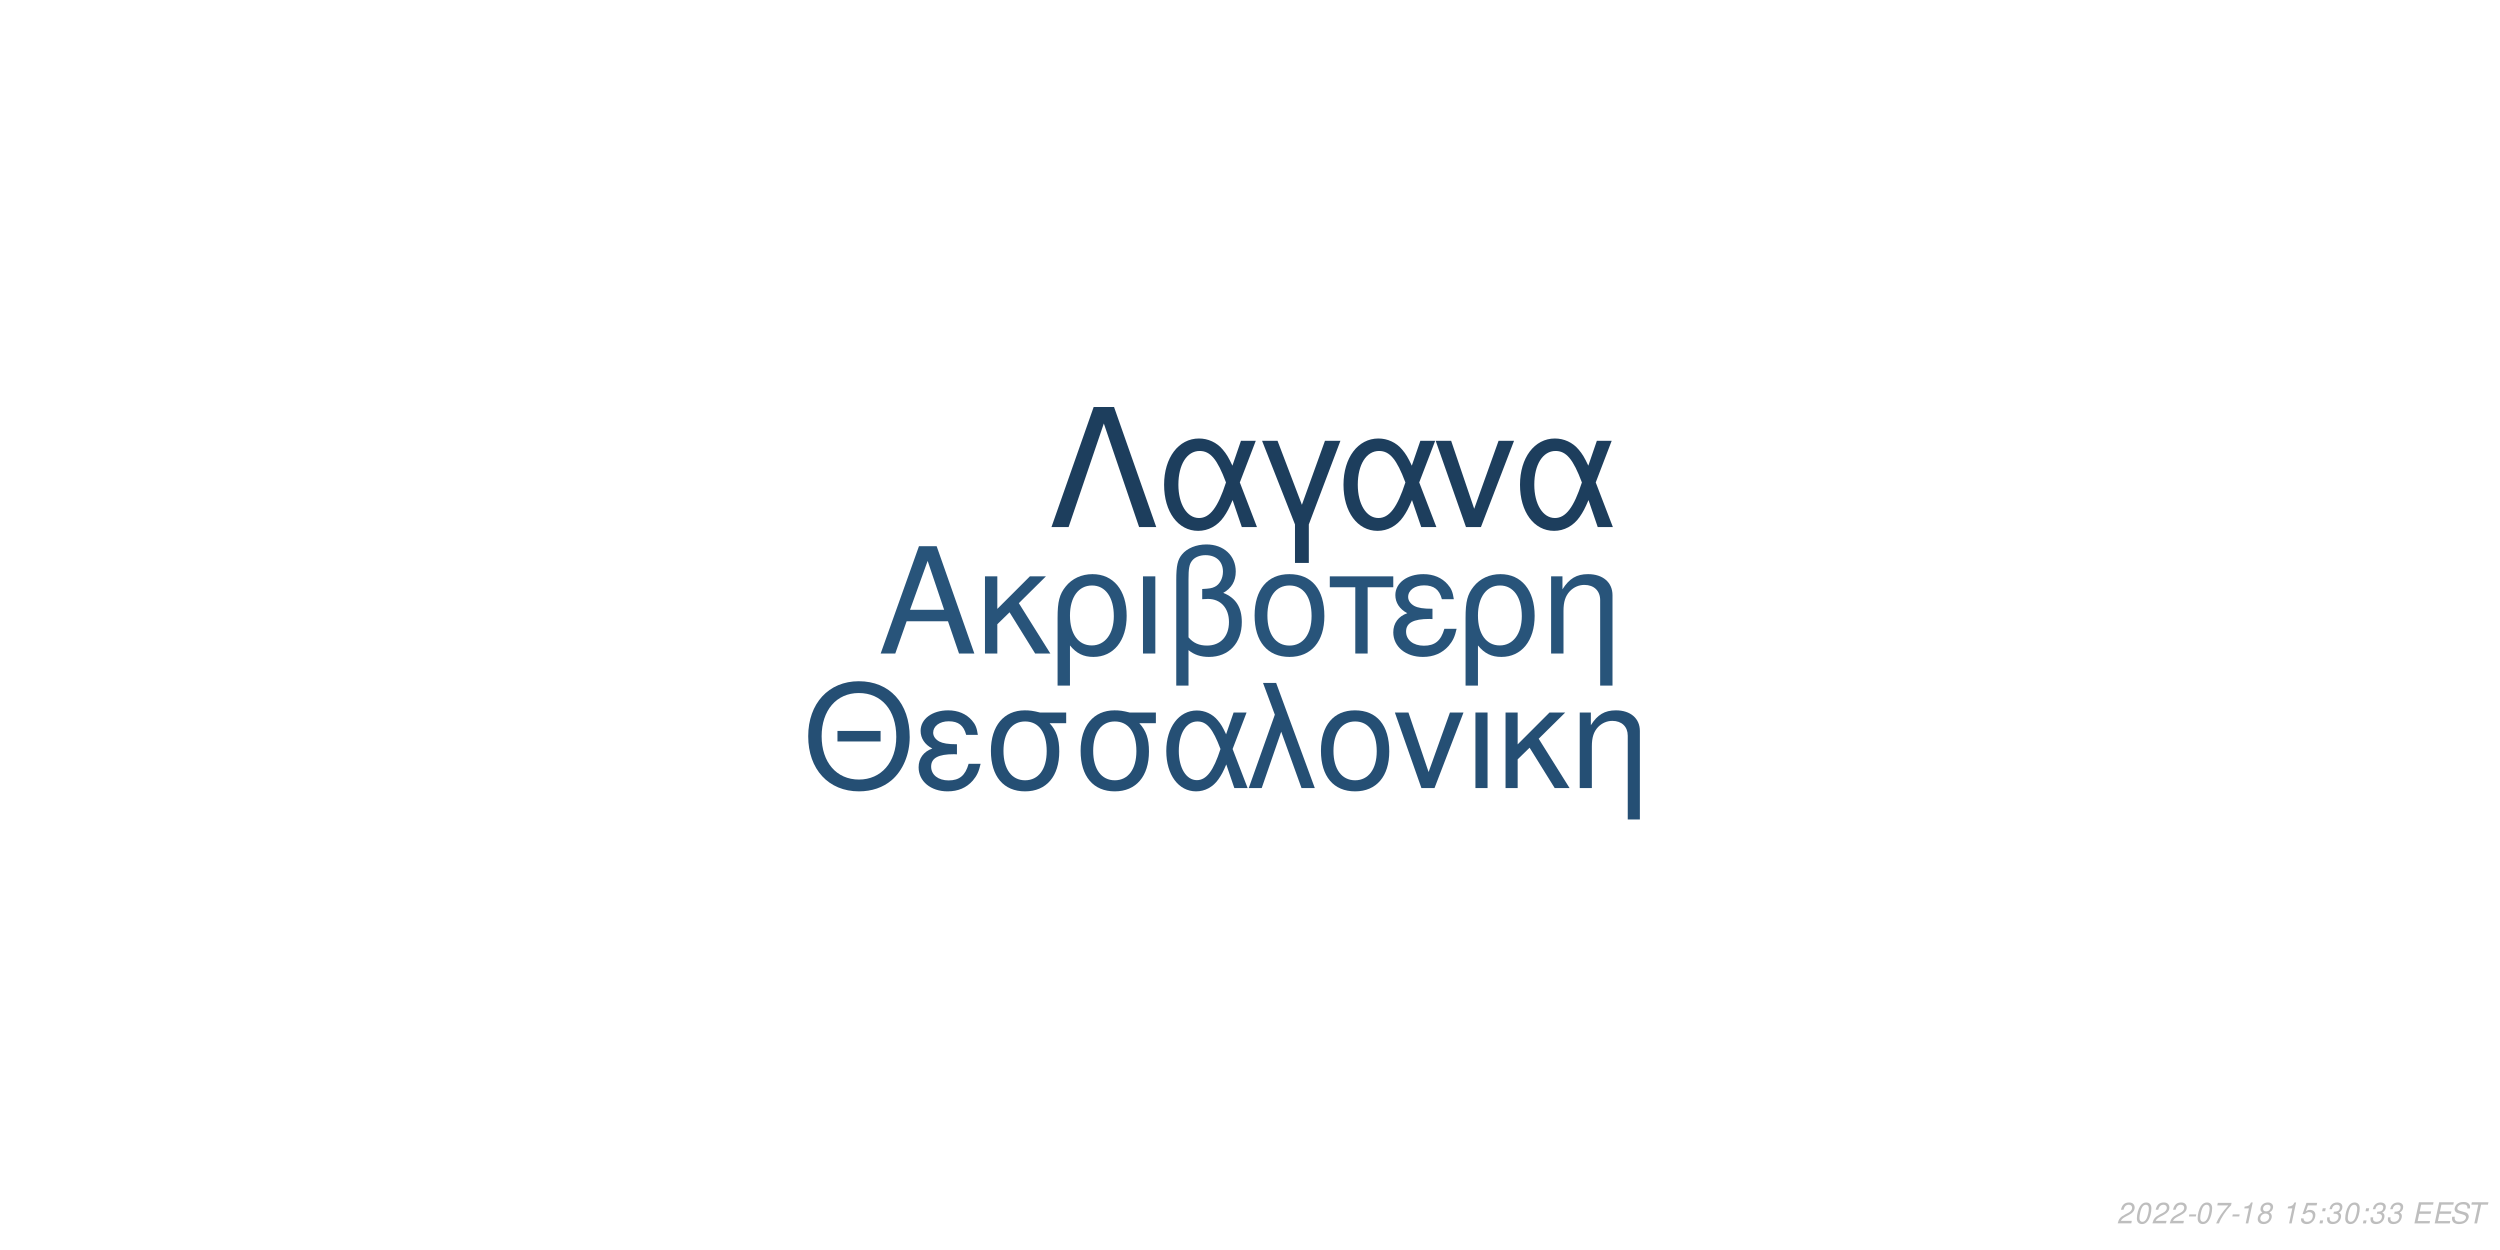
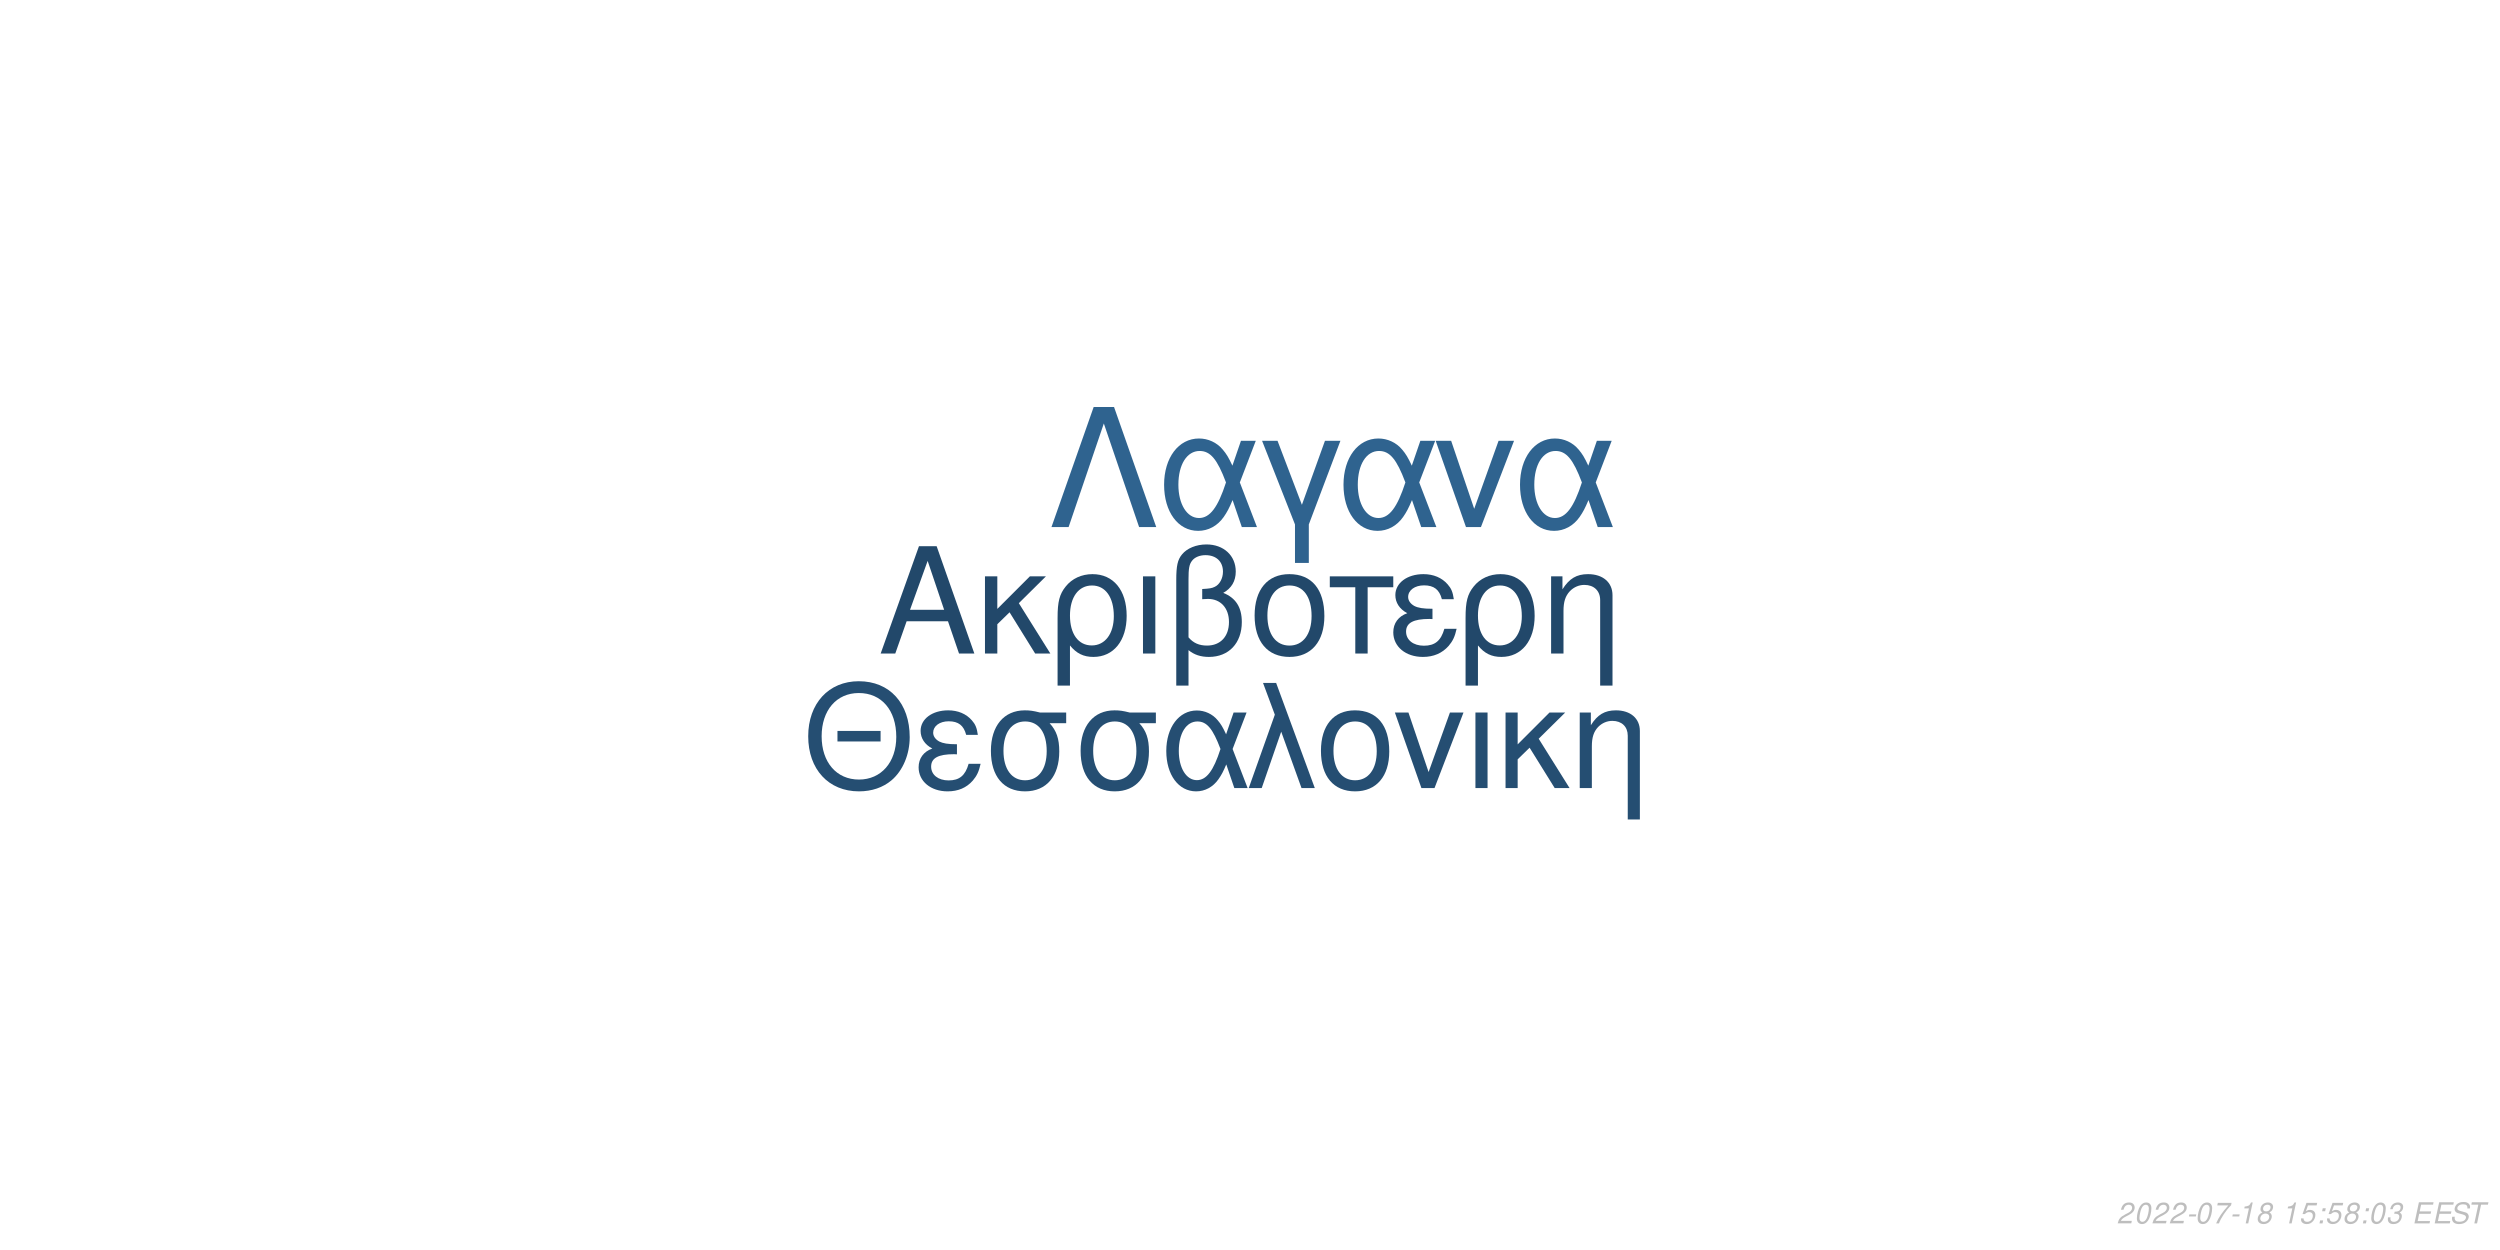
<svg xmlns="http://www.w3.org/2000/svg" xmlns:xlink="http://www.w3.org/1999/xlink" width="864pt" height="432pt" viewBox="0 0 864 432" version="1.1">
  <defs>
    <g>
      <symbol overflow="visible" id="glyph0-0">
        <path style="stroke:none;" d="" />
      </symbol>
      <symbol overflow="visible" id="glyph0-1">
        <path style="stroke:none;" d="M 24.125 -11.141 L 27.938 0 L 33.234 0 L 20.203 -37.094 L 14.094 -37.094 L 0.859 0 L 5.906 0 L 9.828 -11.141 Z M 22.797 -15.109 L 11 -15.109 L 17.094 -32.016 Z M 22.797 -15.109 " />
      </symbol>
      <symbol overflow="visible" id="glyph0-2">
        <path style="stroke:none;" d="M 7.172 -15.422 L 7.172 -26.672 L 2.906 -26.672 L 2.906 0 L 7.172 0 L 7.172 -10.125 L 11.406 -14.25 L 20.25 0 L 25.5 0 L 14.609 -17.406 L 23.969 -26.672 L 18.422 -26.672 Z M 7.172 -15.422 " />
      </symbol>
      <symbol overflow="visible" id="glyph0-3">
        <path style="stroke:none;" d="M 3 11.094 L 7.281 11.094 L 7.281 -2.797 C 9.516 -0.047 11.953 1.172 15.375 1.172 C 22.344 1.172 26.875 -4.422 26.875 -13.031 C 26.875 -21.891 22.297 -27.438 15.062 -27.438 C 11.297 -27.438 7.984 -25.906 5.797 -23.156 C 3.672 -20.516 3 -17.969 3 -12.359 Z M 14.906 -23.516 C 19.547 -23.516 22.438 -19.438 22.438 -12.922 C 22.438 -6.812 19.391 -2.797 14.812 -2.797 C 10.172 -2.797 7.281 -6.766 7.281 -13.125 C 7.281 -19.484 10.234 -23.516 14.906 -23.516 Z M 14.906 -23.516 " />
      </symbol>
      <symbol overflow="visible" id="glyph0-4">
        <path style="stroke:none;" d="M 3.516 0 L 7.781 0 L 7.781 -26.672 L 3.516 -26.672 Z M 3.516 0 " />
      </symbol>
      <symbol overflow="visible" id="glyph0-5">
        <path style="stroke:none;" d="M 4.016 11.094 L 8.25 11.094 L 8.25 -1.172 C 10.172 0.406 12.422 1.172 15.312 1.172 C 22.188 1.172 26.672 -3.609 26.672 -10.891 C 26.672 -15.984 24.578 -19.234 20.25 -20.969 C 23.109 -22.547 24.578 -25.031 24.578 -28.344 C 24.578 -33.844 20.406 -37.703 14.453 -37.703 C 10.938 -37.703 7.734 -36.391 6 -34.25 C 4.484 -32.422 4.016 -30.328 4.016 -25.391 Z M 8.25 -25.656 C 8.25 -29.359 8.5 -30.844 9.469 -32.062 C 10.375 -33.281 12.156 -34 14.094 -34 C 17.812 -34 20.156 -31.812 20.156 -28.297 C 20.156 -25.953 18.984 -23.812 17.297 -23.047 C 16.281 -22.547 15.469 -22.438 12.984 -22.297 L 12.984 -18.781 C 13.734 -18.828 14.344 -18.875 14.969 -18.875 C 19.344 -18.875 22.234 -15.719 22.234 -10.891 C 22.234 -5.906 19.281 -2.75 14.656 -2.75 C 11.953 -2.75 9.922 -3.609 8.25 -5.594 Z M 8.25 -25.656 " />
      </symbol>
      <symbol overflow="visible" id="glyph0-6">
        <path style="stroke:none;" d="M 14.094 -27.438 C 6.562 -27.438 2.094 -22.094 2.094 -13.125 C 2.094 -4.125 6.562 1.172 14.141 1.172 C 21.672 1.172 26.203 -4.172 26.203 -12.922 C 26.203 -22.188 21.828 -27.438 14.094 -27.438 Z M 14.141 -23.516 C 18.938 -23.516 21.781 -19.594 21.781 -12.984 C 21.781 -6.672 18.828 -2.75 14.141 -2.75 C 9.422 -2.75 6.516 -6.672 6.516 -13.125 C 6.516 -19.594 9.422 -23.516 14.141 -23.516 Z M 14.141 -23.516 " />
      </symbol>
      <symbol overflow="visible" id="glyph0-7">
        <path style="stroke:none;" d="M 7.891 0 L 12.156 0 L 12.156 -22.906 L 21.016 -22.906 L 21.016 -26.672 L -0.922 -26.672 L -0.922 -22.906 L 7.891 -22.906 Z M 7.891 0 " />
      </symbol>
      <symbol overflow="visible" id="glyph0-8">
        <path style="stroke:none;" d="M 14.562 -15.469 C 11.344 -15.469 9.562 -15.781 8.297 -16.438 C 6.922 -17.203 6.156 -18.328 6.156 -19.547 C 6.156 -21.891 8.453 -23.562 11.656 -23.562 C 15.062 -23.562 16.953 -22.094 17.812 -18.781 L 21.938 -18.781 C 21.578 -21.266 21.062 -22.5 19.797 -23.922 C 17.812 -26.203 14.906 -27.438 11.453 -27.438 C 5.797 -27.438 1.734 -24.375 1.734 -20.203 C 1.734 -17.609 3.156 -15.375 5.859 -13.938 C 2.797 -12.875 1.016 -10.484 1.016 -7.328 C 1.016 -2.391 5.297 1.172 11.25 1.172 C 14.969 1.172 17.906 -0.109 20.156 -2.641 C 21.578 -4.328 22.297 -5.797 22.906 -8.547 L 18.672 -8.547 C 17.5 -4.422 15.422 -2.703 11.609 -2.703 C 7.938 -2.703 5.438 -4.688 5.438 -7.578 C 5.438 -10.578 7.938 -11.953 13.484 -11.953 C 13.641 -11.953 14.094 -11.953 14.562 -11.906 Z M 14.562 -15.469 " />
      </symbol>
      <symbol overflow="visible" id="glyph0-9">
        <path style="stroke:none;" d="M 3.562 -26.672 L 3.562 0 L 7.844 0 L 7.844 -14.703 C 7.844 -17.906 8.5 -19.891 10.031 -21.531 C 11.406 -22.953 13.188 -23.719 15.062 -23.719 C 18.375 -23.719 20.516 -21.672 20.516 -18.469 L 20.516 11.094 L 24.781 11.094 L 24.781 -20.156 C 24.781 -24.578 21.469 -27.438 16.328 -27.438 C 12.359 -27.438 9.828 -25.906 7.484 -22.188 L 7.484 -26.672 Z M 3.562 -26.672 " />
      </symbol>
      <symbol overflow="visible" id="glyph1-0">
        <path style="stroke:none;" d="" />
      </symbol>
      <symbol overflow="visible" id="glyph1-1">
        <path style="stroke:none;" d="M 26.859 -19.734 L 11.953 -19.734 L 11.953 -16.094 L 26.859 -16.094 Z M 19.328 -36.922 C 8.922 -36.922 1.844 -29.25 1.844 -17.891 C 1.844 -6.484 8.875 1.141 19.391 1.141 C 23.812 1.141 27.703 -0.203 30.641 -2.688 C 34.578 -6.031 36.922 -11.656 36.922 -17.594 C 36.922 -29.297 30 -36.922 19.328 -36.922 Z M 19.328 -32.844 C 27.203 -32.844 32.281 -26.906 32.281 -17.688 C 32.281 -8.922 27.062 -2.938 19.391 -2.938 C 11.609 -2.938 6.484 -8.922 6.484 -17.891 C 6.484 -26.859 11.609 -32.844 19.328 -32.844 Z M 19.328 -32.844 " />
      </symbol>
      <symbol overflow="visible" id="glyph1-2">
        <path style="stroke:none;" d="M 14.25 -15.141 C 11.109 -15.141 9.375 -15.453 8.125 -16.094 C 6.781 -16.844 6.031 -17.938 6.031 -19.141 C 6.031 -21.422 8.266 -23.078 11.406 -23.078 C 14.75 -23.078 16.594 -21.625 17.438 -18.391 L 21.469 -18.391 C 21.125 -20.828 20.625 -22.031 19.391 -23.422 C 17.438 -25.656 14.594 -26.859 11.219 -26.859 C 5.688 -26.859 1.688 -23.875 1.688 -19.781 C 1.688 -17.234 3.094 -15.047 5.734 -13.656 C 2.734 -12.609 1 -10.266 1 -7.172 C 1 -2.344 5.188 1.141 11.016 1.141 C 14.656 1.141 17.547 -0.094 19.734 -2.594 C 21.125 -4.234 21.828 -5.688 22.422 -8.375 L 18.281 -8.375 C 17.141 -4.328 15.094 -2.641 11.359 -2.641 C 7.766 -2.641 5.328 -4.578 5.328 -7.422 C 5.328 -10.359 7.766 -11.703 13.203 -11.703 C 13.359 -11.703 13.797 -11.703 14.25 -11.656 Z M 14.25 -15.141 " />
      </symbol>
      <symbol overflow="visible" id="glyph1-3">
        <path style="stroke:none;" d="M 29 -26.109 L 19.938 -26.109 C 17.594 -26.703 16.438 -26.859 14.703 -26.859 C 7.469 -26.859 2.984 -21.469 2.984 -12.859 C 2.984 -4.031 7.375 1.141 14.797 1.141 C 22.172 1.141 26.609 -4.078 26.609 -12.656 C 26.609 -17.047 25.656 -19.828 23.266 -22.422 L 29 -22.422 Z M 14.797 -23.016 C 19.531 -23.016 22.266 -19.234 22.266 -12.75 C 22.266 -6.531 19.438 -2.688 14.797 -2.688 C 10.172 -2.688 7.328 -6.531 7.328 -12.859 C 7.328 -19.188 10.172 -23.016 14.797 -23.016 Z M 14.797 -23.016 " />
      </symbol>
      <symbol overflow="visible" id="glyph1-4">
        <path style="stroke:none;" d="M 29.344 -26.109 L 24.859 -26.109 L 22.266 -18.578 C 21.125 -21.031 20.484 -22.125 19.328 -23.469 C 17.547 -25.609 14.906 -26.812 12.156 -26.812 C 5.984 -26.812 1.594 -20.984 1.594 -12.812 C 1.594 -4.578 5.828 1.141 11.906 1.141 C 14.953 1.141 17.734 -0.344 19.625 -3.047 C 20.672 -4.531 21.281 -5.688 22.328 -8.172 L 25.109 0 L 29.703 0 L 24.516 -13.5 Z M 20.328 -13.5 C 17.891 -5.922 15.453 -2.734 12.156 -2.734 C 8.516 -2.734 5.922 -6.922 5.922 -12.812 C 5.922 -18.938 8.516 -23.016 12.359 -23.016 C 15.594 -23.016 17.688 -20.531 20.328 -13.5 Z M 20.328 -13.5 " />
      </symbol>
      <symbol overflow="visible" id="glyph1-5">
        <path style="stroke:none;" d="M 1.094 0 L 5.578 0 L 12.312 -19.484 L 19.328 0 L 23.922 0 L 10.562 -36.328 L 6.031 -36.328 L 10.109 -25.359 Z M 1.094 0 " />
      </symbol>
      <symbol overflow="visible" id="glyph1-6">
        <path style="stroke:none;" d="M 13.797 -26.859 C 6.422 -26.859 2.047 -21.625 2.047 -12.859 C 2.047 -4.031 6.422 1.141 13.859 1.141 C 21.234 1.141 25.656 -4.078 25.656 -12.656 C 25.656 -21.719 21.375 -26.859 13.797 -26.859 Z M 13.859 -23.016 C 18.531 -23.016 21.328 -19.188 21.328 -12.703 C 21.328 -6.531 18.438 -2.688 13.859 -2.688 C 9.219 -2.688 6.375 -6.531 6.375 -12.859 C 6.375 -19.188 9.219 -23.016 13.859 -23.016 Z M 13.859 -23.016 " />
      </symbol>
      <symbol overflow="visible" id="glyph1-7">
        <path style="stroke:none;" d="M 14.297 0 L 24.312 -26.109 L 19.625 -26.109 L 12.25 -5.531 L 5.281 -26.109 L 0.594 -26.109 L 9.766 0 Z M 14.297 0 " />
      </symbol>
      <symbol overflow="visible" id="glyph1-8">
        <path style="stroke:none;" d="M 3.438 0 L 7.625 0 L 7.625 -26.109 L 3.438 -26.109 Z M 3.438 0 " />
      </symbol>
      <symbol overflow="visible" id="glyph1-9">
        <path style="stroke:none;" d="M 7.031 -15.094 L 7.031 -26.109 L 2.844 -26.109 L 2.844 0 L 7.031 0 L 7.031 -9.922 L 11.156 -13.953 L 19.828 0 L 24.969 0 L 14.297 -17.047 L 23.469 -26.109 L 18.031 -26.109 Z M 7.031 -15.094 " />
      </symbol>
      <symbol overflow="visible" id="glyph1-10">
        <path style="stroke:none;" d="M 3.484 -26.109 L 3.484 0 L 7.672 0 L 7.672 -14.406 C 7.672 -17.547 8.328 -19.484 9.812 -21.078 C 11.156 -22.469 12.906 -23.219 14.75 -23.219 C 17.984 -23.219 20.078 -21.234 20.078 -18.094 L 20.078 10.859 L 24.266 10.859 L 24.266 -19.734 C 24.266 -24.062 21.031 -26.859 16 -26.859 C 12.109 -26.859 9.609 -25.359 7.328 -21.719 L 7.328 -26.109 Z M 3.484 -26.109 " />
      </symbol>
      <symbol overflow="visible" id="glyph2-0">
        <path style="stroke:none;" d="" />
      </symbol>
      <symbol overflow="visible" id="glyph2-1">
        <path style="stroke:none;" d="M 22.531 -41.484 L 15.484 -41.484 L 0.906 0 L 6.828 0 L 19 -35.797 L 31.188 0 L 37.109 0 Z M 22.531 -41.484 " />
      </symbol>
      <symbol overflow="visible" id="glyph2-2">
        <path style="stroke:none;" d="M 33.516 -29.812 L 28.391 -29.812 L 25.438 -21.219 C 24.125 -24.016 23.391 -25.266 22.078 -26.797 C 20.031 -29.25 17.016 -30.609 13.891 -30.609 C 6.828 -30.609 1.828 -23.953 1.828 -14.625 C 1.828 -5.234 6.656 1.312 13.594 1.312 C 17.078 1.312 20.266 -0.391 22.422 -3.469 C 23.609 -5.172 24.297 -6.484 25.5 -9.328 L 28.688 0 L 33.922 0 L 28 -15.422 Z M 23.219 -15.422 C 20.422 -6.766 17.641 -3.125 13.891 -3.125 C 9.734 -3.125 6.766 -7.906 6.766 -14.625 C 6.766 -21.625 9.734 -26.297 14.109 -26.297 C 17.812 -26.297 20.203 -23.453 23.219 -15.422 Z M 23.219 -15.422 " />
      </symbol>
      <symbol overflow="visible" id="glyph2-3">
        <path style="stroke:none;" d="M 12.062 12.406 L 16.844 12.406 L 16.844 -0.906 L 27.766 -29.812 L 22.422 -29.812 L 14.453 -7.688 L 6.031 -29.812 L 0.688 -29.812 L 12.062 -0.906 Z M 12.062 12.406 " />
      </symbol>
      <symbol overflow="visible" id="glyph2-4">
        <path style="stroke:none;" d="M 16.328 0 L 27.766 -29.812 L 22.422 -29.812 L 14 -6.312 L 6.031 -29.812 L 0.688 -29.812 L 11.156 0 Z M 16.328 0 " />
      </symbol>
      <symbol overflow="visible" id="glyph3-0">
        <path style="stroke:none;" d="" />
      </symbol>
      <symbol overflow="visible" id="glyph3-1">
        <path style="stroke:none;" d="M 5.234 -0.875 L 1.469 -0.875 C 1.641 -1.375 2.203 -1.891 3.109 -2.344 L 4.234 -2.938 C 5.562 -3.625 6.219 -4.469 6.219 -5.484 C 6.219 -5.938 6.062 -6.359 5.797 -6.656 C 5.469 -7.047 4.984 -7.234 4.312 -7.234 C 2.766 -7.234 1.891 -6.453 1.484 -4.734 L 2.375 -4.734 C 2.484 -5.188 2.609 -5.484 2.797 -5.75 C 3.094 -6.203 3.609 -6.453 4.188 -6.453 C 4.891 -6.453 5.344 -6.031 5.344 -5.375 C 5.344 -4.703 4.859 -4.094 4.016 -3.656 L 2.984 -3.125 C 1.234 -2.188 0.797 -1.656 0.344 -0.016 L 5.047 -0.016 Z M 5.234 -0.875 " />
      </symbol>
      <symbol overflow="visible" id="glyph3-2">
        <path style="stroke:none;" d="M 4.203 -7.234 C 3.375 -7.234 2.688 -6.812 2.125 -5.984 C 1.484 -5.047 0.984 -3.188 0.984 -1.734 C 0.984 -1.109 1.172 -0.562 1.484 -0.266 C 1.797 0.047 2.281 0.234 2.766 0.234 C 3.625 0.234 4.281 -0.156 4.859 -1.016 C 5.516 -1.953 6 -3.797 6 -5.266 C 6 -6.5 5.328 -7.234 4.203 -7.234 Z M 4.094 -6.453 C 4.734 -6.453 5.125 -5.984 5.125 -5.156 C 5.125 -4.203 4.781 -2.625 4.406 -1.812 C 3.984 -0.938 3.516 -0.547 2.875 -0.547 C 2.25 -0.547 1.875 -1.031 1.875 -1.828 C 1.875 -2.797 2.203 -4.344 2.594 -5.203 C 2.984 -6.047 3.453 -6.453 4.094 -6.453 Z M 4.094 -6.453 " />
      </symbol>
      <symbol overflow="visible" id="glyph3-3">
        <path style="stroke:none;" d="M 3.516 -3.125 L 1.125 -3.125 L 0.969 -2.406 L 3.359 -2.406 Z M 3.516 -3.125 " />
      </symbol>
      <symbol overflow="visible" id="glyph3-4">
        <path style="stroke:none;" d="M 6.703 -7.094 L 1.953 -7.094 L 1.766 -6.219 L 5.594 -6.219 C 3.344 -3.688 2.266 -2.109 1.375 0 L 2.344 0 C 3.031 -1.906 4.828 -4.594 6.547 -6.281 Z M 6.703 -7.094 " />
      </symbol>
      <symbol overflow="visible" id="glyph3-5">
        <path style="stroke:none;" d="M 3.703 -5.188 L 2.594 0 L 3.469 0 L 5.016 -7.234 L 4.438 -7.234 C 3.906 -6.156 3.688 -6.016 2.234 -5.812 L 2.109 -5.188 Z M 3.703 -5.188 " />
      </symbol>
      <symbol overflow="visible" id="glyph3-6">
        <path style="stroke:none;" d="M 4.766 -3.797 C 5.078 -3.969 5.234 -4.078 5.438 -4.234 C 5.812 -4.594 6.062 -5.172 6.062 -5.734 C 6.062 -6.625 5.344 -7.234 4.266 -7.234 C 2.812 -7.234 1.703 -6.219 1.703 -4.875 C 1.703 -4.406 1.875 -4.125 2.359 -3.812 C 1.297 -3.312 0.75 -2.516 0.75 -1.469 C 0.75 -0.438 1.547 0.234 2.812 0.234 C 3.656 0.234 4.359 -0.094 4.938 -0.734 C 5.359 -1.234 5.609 -1.859 5.609 -2.438 C 5.609 -3.047 5.312 -3.516 4.766 -3.797 Z M 4.109 -6.453 C 4.797 -6.453 5.188 -6.125 5.188 -5.578 C 5.188 -5.266 5.062 -4.922 4.859 -4.672 C 4.562 -4.312 4.188 -4.156 3.656 -4.156 C 2.984 -4.156 2.594 -4.453 2.594 -4.984 C 2.594 -5.859 3.203 -6.453 4.109 -6.453 Z M 3.453 -3.406 C 4.234 -3.406 4.734 -2.984 4.734 -2.312 C 4.734 -1.312 3.922 -0.547 2.875 -0.547 C 2.125 -0.547 1.625 -0.969 1.625 -1.625 C 1.625 -2.609 2.438 -3.406 3.453 -3.406 Z M 3.453 -3.406 " />
      </symbol>
      <symbol overflow="visible" id="glyph3-7">
        <path style="stroke:none;" d="" />
      </symbol>
      <symbol overflow="visible" id="glyph3-8">
        <path style="stroke:none;" d="M 6.297 -7.094 L 2.594 -7.094 L 1.234 -3.234 L 2.047 -3.234 C 2.656 -3.766 2.938 -3.906 3.531 -3.906 C 4.328 -3.906 4.797 -3.453 4.797 -2.688 C 4.797 -1.438 3.969 -0.547 2.828 -0.547 C 2.031 -0.547 1.609 -0.938 1.578 -1.734 L 0.703 -1.734 L 0.703 -1.516 C 0.703 -0.938 0.844 -0.547 1.188 -0.266 C 1.562 0.062 2.078 0.234 2.703 0.234 C 3.656 0.234 4.391 -0.156 4.984 -0.922 C 5.422 -1.5 5.672 -2.234 5.672 -2.953 C 5.672 -4 4.938 -4.672 3.812 -4.672 C 3.328 -4.672 2.906 -4.547 2.406 -4.234 L 3.109 -6.219 L 6.109 -6.219 Z M 6.297 -7.094 " />
      </symbol>
      <symbol overflow="visible" id="glyph3-9">
        <path style="stroke:none;" d="M 2.359 -1.031 L 1.312 -1.031 L 1.094 0 L 2.141 0 Z M 3.266 -5.234 L 2.219 -5.234 L 2 -4.203 L 3.047 -4.203 Z M 3.266 -5.234 " />
      </symbol>
      <symbol overflow="visible" id="glyph3-10">
        <path style="stroke:none;" d="M 2.922 -3.312 C 3.125 -3.344 3.234 -3.344 3.375 -3.344 C 4.203 -3.344 4.688 -3 4.688 -2.406 C 4.688 -1.312 3.906 -0.547 2.781 -0.547 C 2.047 -0.547 1.594 -0.938 1.594 -1.562 C 1.594 -1.719 1.609 -1.844 1.656 -2.094 L 0.766 -2.094 C 0.734 -1.797 0.719 -1.641 0.719 -1.469 C 0.719 -0.375 1.406 0.234 2.641 0.234 C 3.547 0.234 4.297 -0.078 4.812 -0.656 C 5.266 -1.156 5.562 -1.875 5.562 -2.547 C 5.562 -3.125 5.344 -3.453 4.797 -3.734 C 5.641 -4.234 6.016 -4.844 6.016 -5.734 C 6.016 -6.656 5.312 -7.234 4.203 -7.234 C 3.375 -7.234 2.672 -6.938 2.188 -6.375 C 1.891 -6.031 1.703 -5.641 1.516 -4.906 L 2.391 -4.906 C 2.5 -5.359 2.594 -5.594 2.734 -5.812 C 3.047 -6.234 3.516 -6.453 4.078 -6.453 C 4.734 -6.453 5.141 -6.125 5.141 -5.578 C 5.141 -5.188 5.016 -4.797 4.797 -4.547 C 4.516 -4.234 4 -4.062 3.266 -4.062 L 3.078 -4.062 Z M 2.922 -3.312 " />
      </symbol>
      <symbol overflow="visible" id="glyph3-11">
        <path style="stroke:none;" d="M 2.547 -3.312 L 6.5 -3.312 L 6.688 -4.141 L 2.719 -4.141 L 3.219 -6.469 L 7.344 -6.469 L 7.516 -7.297 L 2.453 -7.297 L 0.906 0 L 6.125 0 L 6.297 -0.812 L 2.016 -0.812 Z M 2.547 -3.312 " />
      </symbol>
      <symbol overflow="visible" id="glyph3-12">
        <path style="stroke:none;" d="M 7.062 -5.156 C 7.125 -5.438 7.141 -5.562 7.141 -5.703 C 7.141 -6.156 6.938 -6.594 6.594 -6.891 C 6.188 -7.25 5.656 -7.406 4.875 -7.406 C 3.844 -7.406 3.047 -7.125 2.5 -6.562 C 2.094 -6.141 1.781 -5.438 1.781 -4.922 C 1.781 -4.297 2.219 -3.766 2.891 -3.562 L 4.594 -3.094 C 5.406 -2.859 5.734 -2.578 5.734 -2.094 C 5.734 -1.781 5.547 -1.406 5.266 -1.141 C 4.844 -0.766 4.266 -0.578 3.453 -0.578 C 2.328 -0.578 1.812 -0.984 1.812 -1.906 C 1.812 -2.047 1.812 -2.125 1.844 -2.312 L 0.984 -2.312 C 0.906 -2.062 0.891 -1.906 0.891 -1.688 C 0.891 -0.484 1.797 0.234 3.297 0.234 C 4.359 0.234 5.234 -0.062 5.812 -0.609 C 6.344 -1.078 6.688 -1.797 6.688 -2.375 C 6.688 -2.641 6.609 -2.906 6.453 -3.156 C 6.234 -3.5 5.938 -3.703 5.469 -3.828 L 3.75 -4.312 C 2.984 -4.547 2.734 -4.734 2.734 -5.188 C 2.734 -5.547 2.875 -5.844 3.188 -6.109 C 3.547 -6.438 4.031 -6.594 4.703 -6.594 C 5.266 -6.594 5.688 -6.484 5.906 -6.297 C 6.094 -6.125 6.219 -5.797 6.219 -5.516 C 6.219 -5.422 6.203 -5.344 6.188 -5.156 Z M 7.062 -5.156 " />
      </symbol>
      <symbol overflow="visible" id="glyph3-13">
        <path style="stroke:none;" d="M 4.938 -6.469 L 7.312 -6.469 L 7.484 -7.297 L 1.75 -7.297 L 1.578 -6.469 L 3.984 -6.469 L 2.609 0 L 3.547 0 Z M 4.938 -6.469 " />
      </symbol>
    </g>
  </defs>
  <g id="surface1">
    <rect x="0" y="0" width="864" height="432" style="fill:rgb(100%,100%,100%);fill-opacity:1;stroke:none;" />
-     <g style="fill:rgb(15.686%,32.941%,47.843%);fill-opacity:1;">
+     <g style="fill:rgb(13.333%,28.235%,41.569%);fill-opacity:1;">
      <use xlink:href="#glyph0-1" x="303.5" y="225.861" />
      <use xlink:href="#glyph0-2" x="337.5" y="225.861" />
      <use xlink:href="#glyph0-3" x="362.5" y="225.861" />
      <use xlink:href="#glyph0-4" x="391.5" y="225.861" />
      <use xlink:href="#glyph0-5" x="402.5" y="225.861" />
      <use xlink:href="#glyph0-6" x="431.5" y="225.861" />
      <use xlink:href="#glyph0-7" x="460.5" y="225.861" />
      <use xlink:href="#glyph0-8" x="480.5" y="225.861" />
      <use xlink:href="#glyph0-3" x="503.5" y="225.861" />
      <use xlink:href="#glyph0-9" x="532.5" y="225.861" />
    </g>
-     <g style="fill:rgb(14.51%,30.98%,45.49%);fill-opacity:1;">
+     <g style="fill:rgb(14.51%,30.588%,44.706%);fill-opacity:1;">
      <use xlink:href="#glyph1-1" x="277.473" y="272.354" />
      <use xlink:href="#glyph1-2" x="316.473" y="272.354" />
      <use xlink:href="#glyph1-3" x="339.473" y="272.354" />
      <use xlink:href="#glyph1-3" x="370.473" y="272.354" />
      <use xlink:href="#glyph1-4" x="401.473" y="272.354" />
      <use xlink:href="#glyph1-5" x="430.473" y="272.354" />
      <use xlink:href="#glyph1-6" x="454.473" y="272.354" />
      <use xlink:href="#glyph1-7" x="481.473" y="272.354" />
      <use xlink:href="#glyph1-8" x="506.473" y="272.354" />
      <use xlink:href="#glyph1-9" x="517.473" y="272.354" />
      <use xlink:href="#glyph1-10" x="542.473" y="272.354" />
    </g>
-     <g style="fill:rgb(11.373%,24.314%,36.471%);fill-opacity:1;">
+     <g style="fill:rgb(18.431%,38.824%,56.078%);fill-opacity:1;">
      <use xlink:href="#glyph2-1" x="362.484" y="182.152" />
      <use xlink:href="#glyph2-2" x="400.484" y="182.152" />
      <use xlink:href="#glyph2-3" x="435.484" y="182.152" />
      <use xlink:href="#glyph2-2" x="462.484" y="182.152" />
      <use xlink:href="#glyph2-4" x="495.484" y="182.152" />
      <use xlink:href="#glyph2-2" x="523.484" y="182.152" />
    </g>
    <g style="fill:rgb(74.51%,74.51%,74.51%);fill-opacity:1;">
      <use xlink:href="#glyph3-1" x="731.52" y="422.81" />
      <use xlink:href="#glyph3-2" x="737.52" y="422.81" />
      <use xlink:href="#glyph3-1" x="743.52" y="422.81" />
      <use xlink:href="#glyph3-1" x="749.52" y="422.81" />
      <use xlink:href="#glyph3-3" x="755.52" y="422.81" />
      <use xlink:href="#glyph3-2" x="758.52" y="422.81" />
      <use xlink:href="#glyph3-4" x="764.52" y="422.81" />
      <use xlink:href="#glyph3-3" x="770.52" y="422.81" />
      <use xlink:href="#glyph3-5" x="773.52" y="422.81" />
      <use xlink:href="#glyph3-6" x="779.52" y="422.81" />
      <use xlink:href="#glyph3-7" x="785.52" y="422.81" />
      <use xlink:href="#glyph3-5" x="788.52" y="422.81" />
      <use xlink:href="#glyph3-8" x="794.52" y="422.81" />
      <use xlink:href="#glyph3-9" x="800.52" y="422.81" />
-       <use xlink:href="#glyph3-10" x="803.52" y="422.81" />
-       <use xlink:href="#glyph3-2" x="809.52" y="422.81" />
+       <use xlink:href="#glyph3-8" x="803.52" y="422.81" />
+       <use xlink:href="#glyph3-6" x="809.52" y="422.81" />
      <use xlink:href="#glyph3-9" x="815.52" y="422.81" />
-       <use xlink:href="#glyph3-10" x="818.52" y="422.81" />
+       <use xlink:href="#glyph3-2" x="818.52" y="422.81" />
      <use xlink:href="#glyph3-10" x="824.52" y="422.81" />
      <use xlink:href="#glyph3-7" x="830.52" y="422.81" />
      <use xlink:href="#glyph3-11" x="833.52" y="422.81" />
      <use xlink:href="#glyph3-11" x="840.52" y="422.81" />
      <use xlink:href="#glyph3-12" x="846.52" y="422.81" />
      <use xlink:href="#glyph3-13" x="852.52" y="422.81" />
    </g>
  </g>
</svg>
